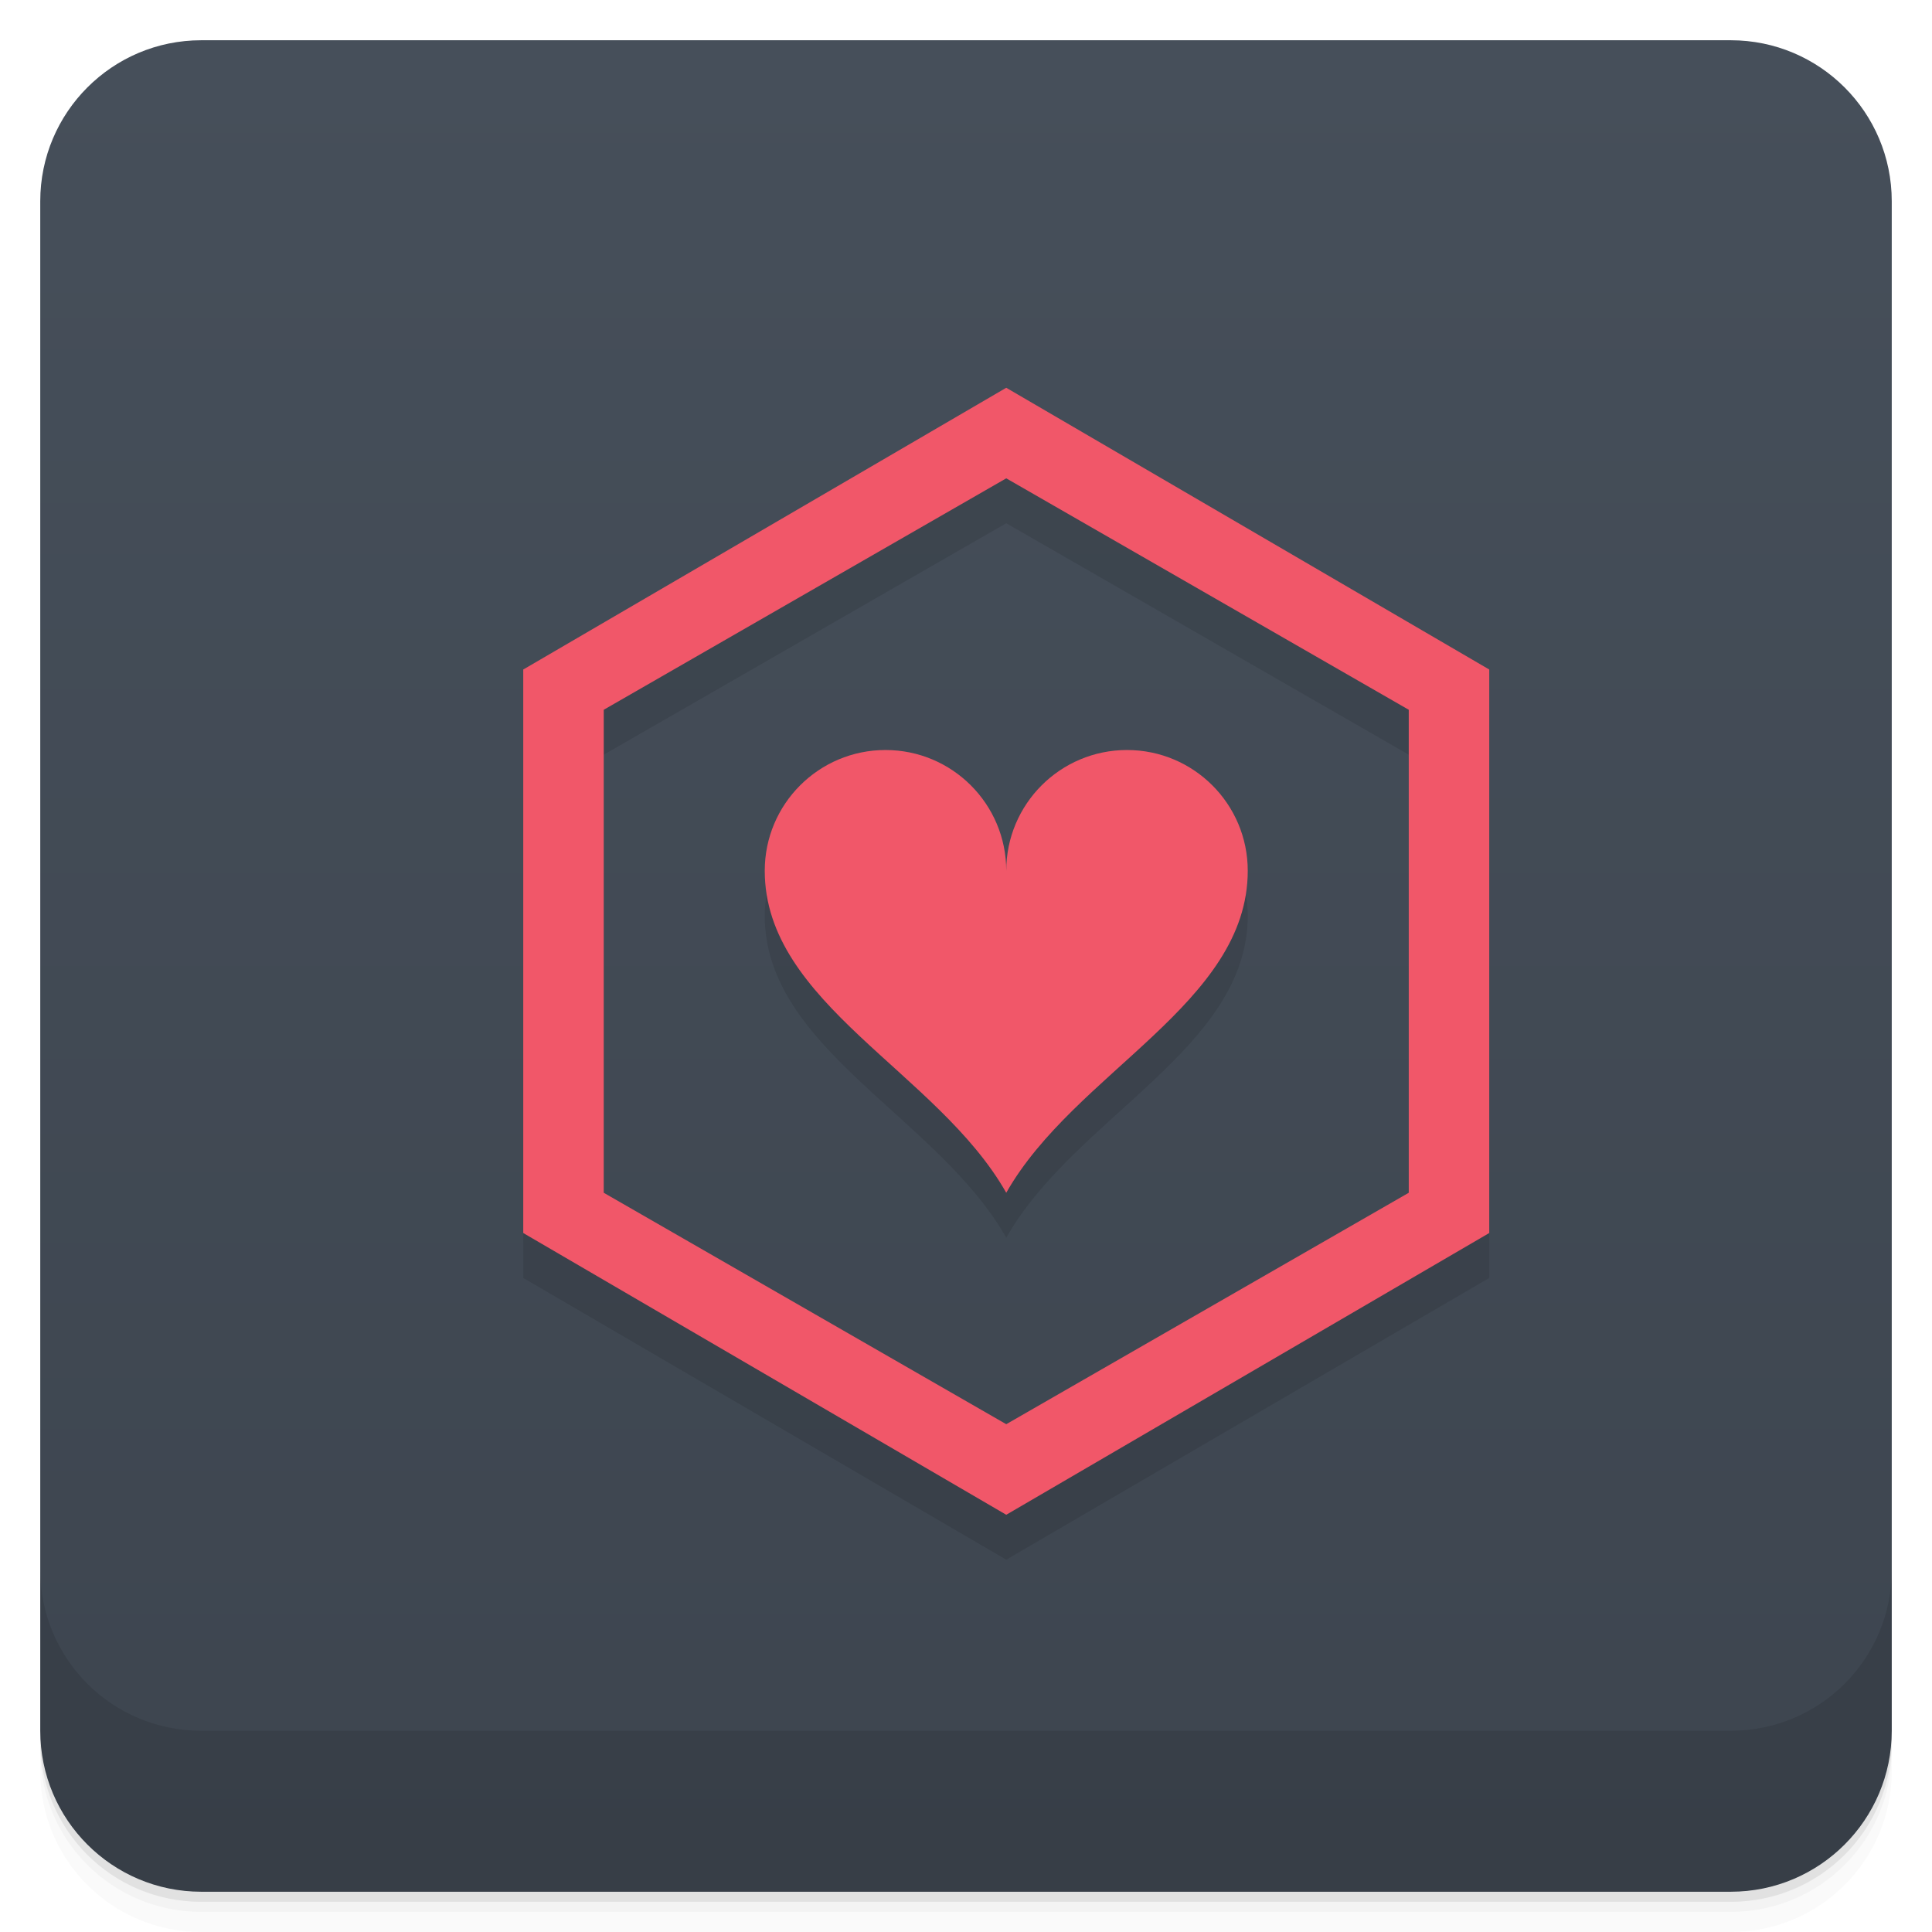
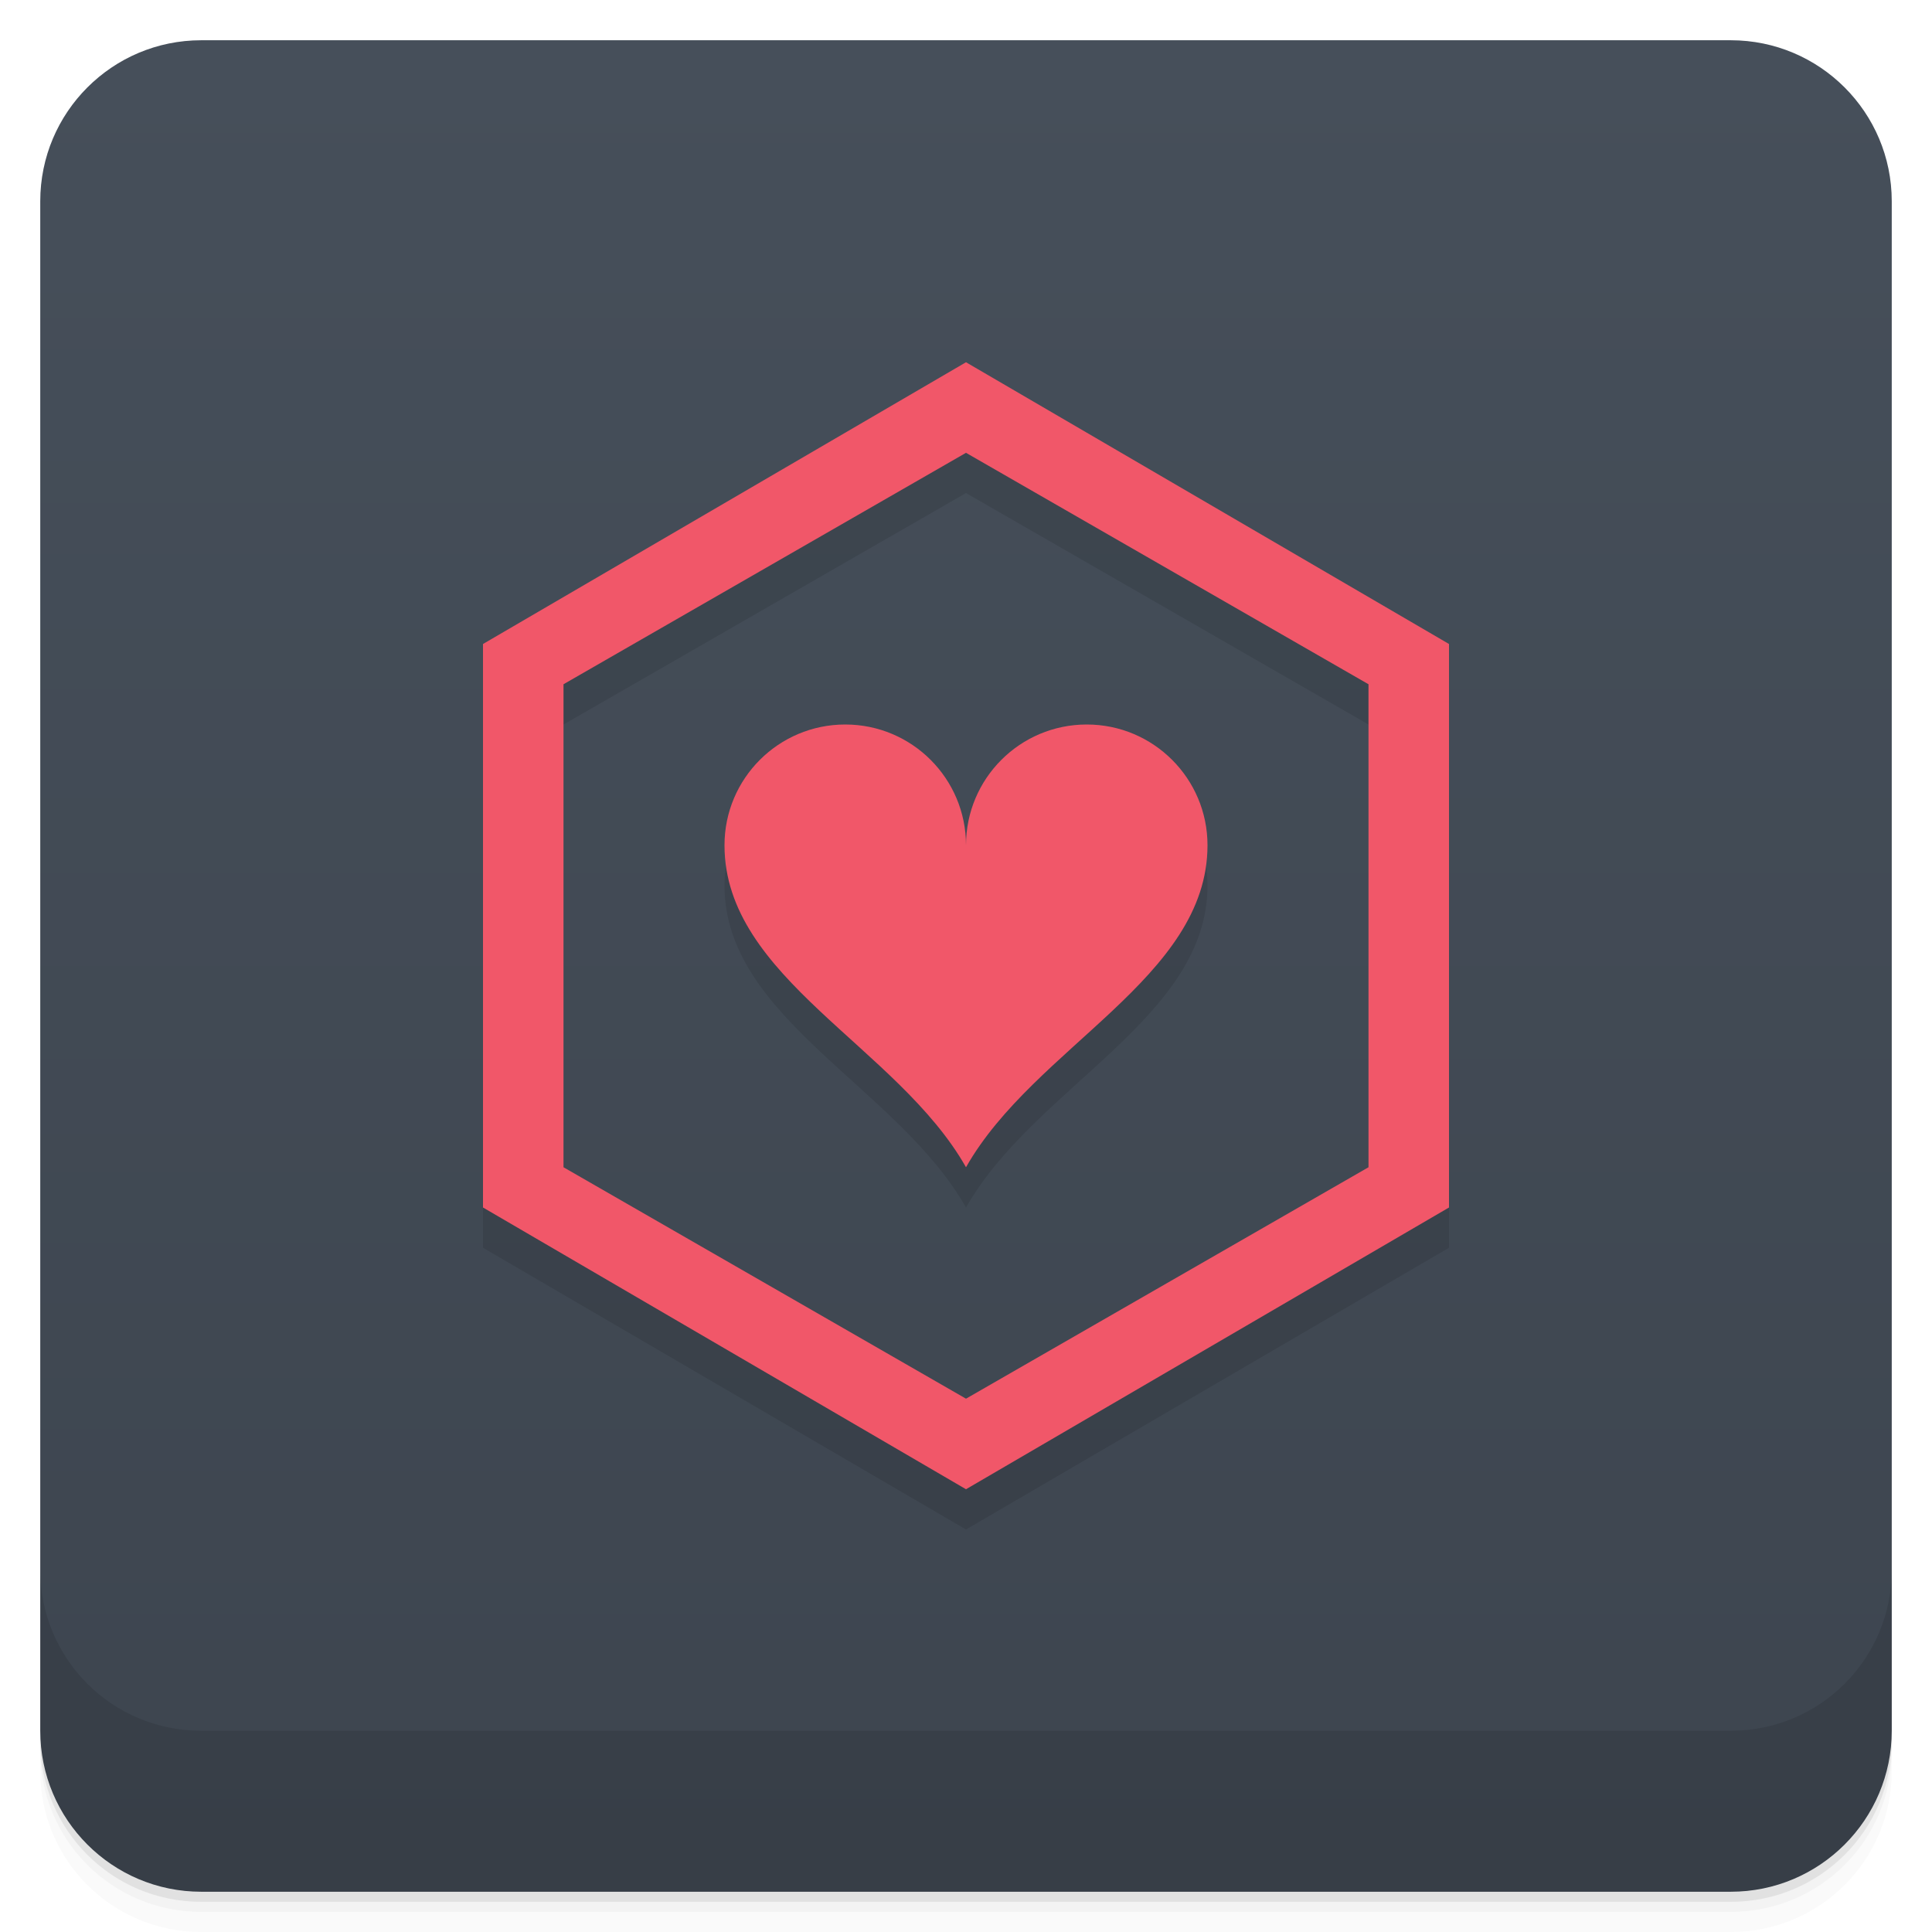
<svg xmlns="http://www.w3.org/2000/svg" width="48" height="48" version="1.1" viewBox="0 0 48 48">
  <defs>
    <linearGradient id="linearGradient4501" x1="-47" x2="-1" y1="2.8779e-15" y2="6.1232e-17" gradientUnits="userSpaceOnUse">
      <stop style="stop-color:#3d454f" offset="0" />
      <stop style="stop-color:#464f5a" offset="1" />
    </linearGradient>
  </defs>
  <g transform="translate(0 3.949e-5)">
    <path d="m1 43v0.25c0 2.216 1.784 4 4 4h38c2.216 0 4-1.784 4-4v-0.25c0 2.216-1.784 4-4 4h-38c-2.216 0-4-1.784-4-4zm0 0.5v0.5c0 2.216 1.784 4 4 4h38c2.216 0 4-1.784 4-4v-0.5c0 2.216-1.784 4-4 4h-38c-2.216 0-4-1.784-4-4z" style="opacity:.02" />
    <path d="m1 43.25v0.25c0 2.216 1.784 4 4 4h38c2.216 0 4-1.784 4-4v-0.25c0 2.216-1.784 4-4 4h-38c-2.216 0-4-1.784-4-4z" style="opacity:.05" />
    <path d="m1 43v0.25c0 2.216 1.784 4 4 4h38c2.216 0 4-1.784 4-4v-0.25c0 2.216-1.784 4-4 4h-38c-2.216 0-4-1.784-4-4z" style="opacity:.1" />
  </g>
  <rect transform="rotate(-90)" x="-47" y="1" width="46" height="46" rx="4" style="fill:url(#linearGradient4501)" />
  <g transform="translate(0 3.949e-5)">
    <g transform="translate(0 -1004.4)">
      <path d="m1 1043.4v4c0 2.216 1.784 4 4 4h38c2.216 0 4-1.784 4-4v-4c0 2.216-1.784 4-4 4h-38c-2.216 0-4-1.784-4-4z" style="opacity:.1" />
    </g>
  </g>
-   <path d="m25 10.75-12 7v14l12 7 12-7v-14zm0 2.25 10 5.75v12l-10 5.75-10-5.75v-12m7 1c-1.657 0-3 1.343-3 3 0 3.3 4.3 5 6 8 1.7-3 6-4.7 6-8 0-1.657-1.343-3-3-3s-3 1.343-3 3c0-1.657-1.343-3-3-3z" style="color-rendering:auto;color:#000000;fill-rule:evenodd;image-rendering:auto;isolation:auto;mix-blend-mode:normal;opacity:.1;shape-rendering:auto;solid-color:#000000;white-space:normal" isolation="auto" mix-blend-mode="normal" />
-   <path d="m25 9.634-12 7v14l12 7 12-7v-14zm0 2.25 10 5.75v12l-10 5.75-10-5.75v-12m7 1c-1.657 0-3 1.343-3 3 0 3.3 4.3 5 6 8 1.7-3 6-4.7 6-8 0-1.657-1.343-3-3-3s-3 1.343-3 3c0-1.657-1.343-3-3-3z" style="color-rendering:auto;color:#000000;fill-rule:evenodd;fill:#f15769;image-rendering:auto;isolation:auto;mix-blend-mode:normal;shape-rendering:auto;solid-color:#000000;white-space:normal" isolation="auto" mix-blend-mode="normal" />
+   <path d="m24 10-12 7v14l12 7 12-7v-14zm0 2.25 10 5.75v12l-10 5.75-10-5.75v-12m7 1c-1.657 0-3 1.343-3 3 0 3.3 4.3 5 6 8 1.7-3 6-4.7 6-8 0-1.657-1.343-3-3-3s-3 1.343-3 3c0-1.657-1.343-3-3-3z" style="color-rendering:auto;color:#000000;fill-rule:evenodd;image-rendering:auto;isolation:auto;mix-blend-mode:normal;opacity:.1;shape-rendering:auto;solid-color:#000000;white-space:normal" isolation="auto" mix-blend-mode="normal" />
+   <path d="m24 9-12 7v14l12 7 12-7v-14zm0 2.25 10 5.75v12l-10 5.75-10-5.75v-12m7 1c-1.657 0-3 1.343-3 3 0 3.3 4.3 5 6 8 1.7-3 6-4.7 6-8 0-1.657-1.343-3-3-3s-3 1.343-3 3c0-1.657-1.343-3-3-3z" style="color-rendering:auto;color:#000000;fill-rule:evenodd;fill:#f15769;image-rendering:auto;isolation:auto;mix-blend-mode:normal;shape-rendering:auto;solid-color:#000000;white-space:normal" isolation="auto" mix-blend-mode="normal" />
</svg>
